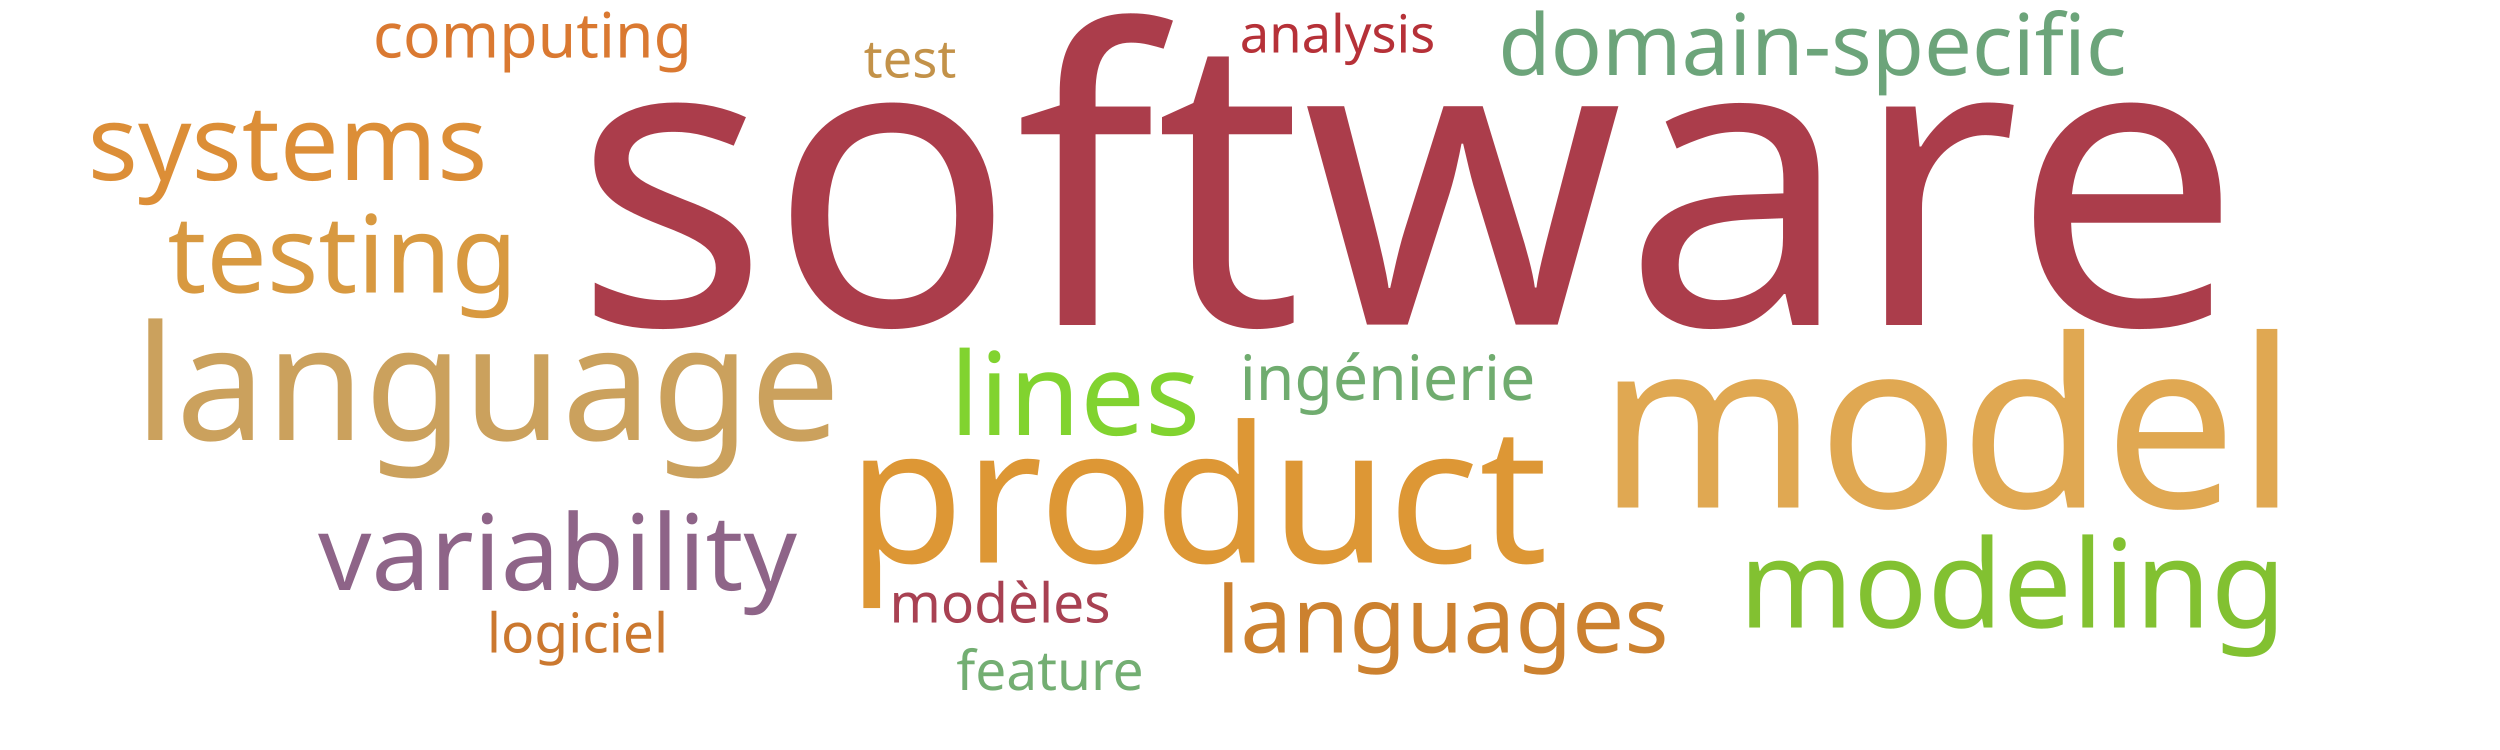
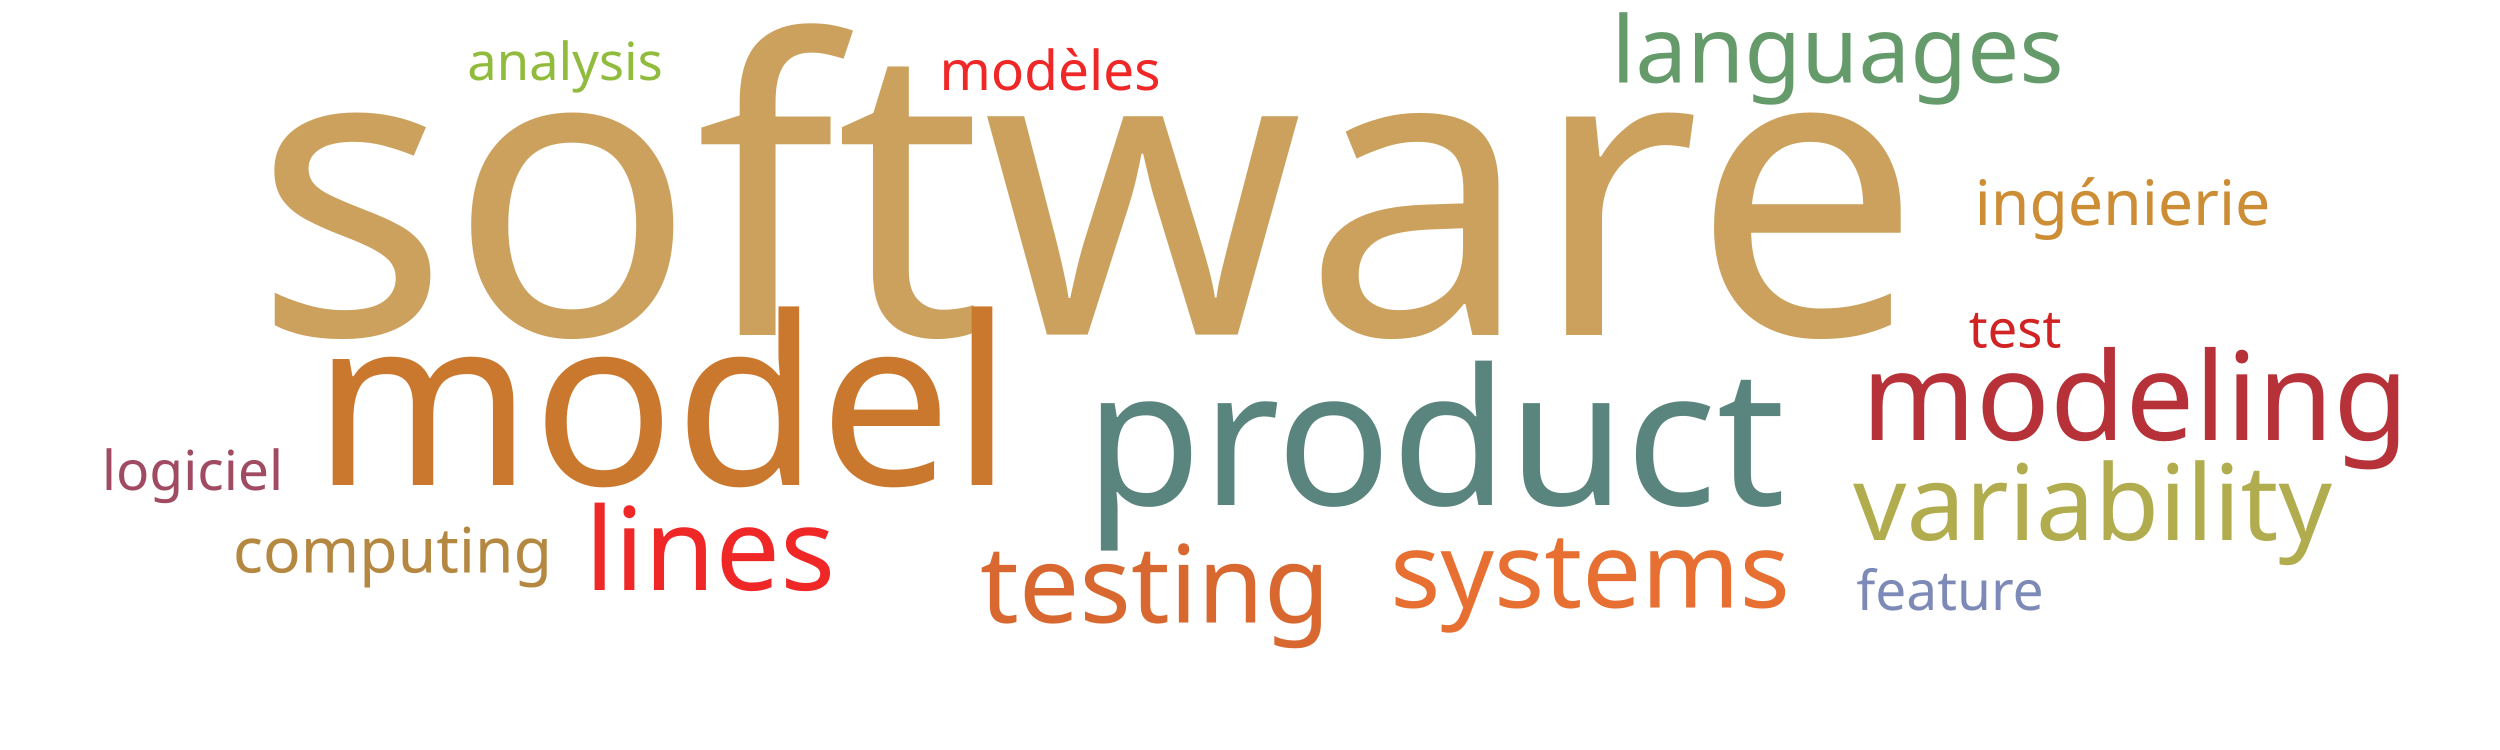
<svg xmlns="http://www.w3.org/2000/svg" width="1000" height="300">
  <g transform="translate(500, 150)">
-     <text text-anchor="middle" style="font-family: Impact; font-size: 163px; fill: #ab3d4b" transform="translate(63,-20)rotate(0)">software</text>
-     <text text-anchor="middle" style="font-family: Impact; font-size: 94px; fill: #e0a852" transform="translate(279,53)rotate(0)">model</text>
-     <text text-anchor="middle" style="font-family: Impact; font-size: 76px; fill: #dd9735" transform="translate(-21,75)rotate(0)">product</text>
-     <text text-anchor="middle" style="font-family: Impact; font-size: 64px; fill: #cba15d" transform="translate(-305,26)rotate(0)">language</text>
-     <text text-anchor="middle" style="font-family: Impact; font-size: 49px; fill: #82c131" transform="translate(305,101)rotate(0)">modeling</text>
-     <text text-anchor="middle" style="font-family: Impact; font-size: 46px; fill: #81d32f" transform="translate(-70,24)rotate(0)">lines</text>
-     <text text-anchor="middle" style="font-family: Impact; font-size: 43px; fill: #d89940" transform="translate(-363,-33)rotate(0)">testing</text>
-     <text text-anchor="middle" style="font-family: Impact; font-size: 42px; fill: #8e6488" transform="translate(-277,86)rotate(0)">variability</text>
-     <text text-anchor="middle" style="font-family: Impact; font-size: 42px; fill: #dc8e37" transform="translate(-385,-78)rotate(0)">systems</text>
-     <text text-anchor="middle" style="font-family: Impact; font-size: 37px; fill: #cc812f" transform="translate(77,111)rotate(0)">languages</text>
-     <text text-anchor="middle" style="font-family: Impact; font-size: 34px; fill: #6ca47a" transform="translate(225,-120)rotate(0)">domain-specific</text>
-     <text text-anchor="middle" style="font-family: Impact; font-size: 25px; fill: #70ac6f" transform="translate(55,10)rotate(0)">ingénierie</text>
-     <text text-anchor="middle" style="font-family: Impact; font-size: 25px; fill: #da7931" transform="translate(-287,-127)rotate(0)">computing</text>
-     <text text-anchor="middle" style="font-family: Impact; font-size: 22px; fill: #a84152" transform="translate(-100,99)rotate(0)">modèles</text>
-     <text text-anchor="middle" style="font-family: Impact; font-size: 22px; fill: #cb782f" transform="translate(-269,111)rotate(0)">logiciel</text>
-     <text text-anchor="middle" style="font-family: Impact; font-size: 22px; fill: #73ae72" transform="translate(-80,126)rotate(0)">feature</text>
-     <text text-anchor="middle" style="font-family: Impact; font-size: 21px; fill: #b63138" transform="translate(35,-129)rotate(0)">analysis</text>
-     <text text-anchor="middle" style="font-family: Impact; font-size: 21px; fill: #c39249" transform="translate(-136,-119)rotate(0)">test</text>
+     <text text-anchor="middle" style="font-family: Impact; font-size: 163px; fill: #cba15d" transform="translate(-65,-16)rotate(0)">software</text>
+     <text text-anchor="middle" style="font-family: Impact; font-size: 94px; fill: #cb782f" transform="translate(-235,44)rotate(0)">model</text>
+     <text text-anchor="middle" style="font-family: Impact; font-size: 76px; fill: #5a847e" transform="translate(74,52)rotate(0)">product</text>
+     <text text-anchor="middle" style="font-family: Impact; font-size: 49px; fill: #b63138" transform="translate(354,26)rotate(0)">modeling</text>
+     <text text-anchor="middle" style="font-family: Impact; font-size: 46px; fill: #ef2727" transform="translate(-216,86)rotate(0)">lines</text>
+     <text text-anchor="middle" style="font-family: Impact; font-size: 43px; fill: #d8682f" transform="translate(-38,99)rotate(0)">testing</text>
+     <text text-anchor="middle" style="font-family: Impact; font-size: 42px; fill: #b1ad4e" transform="translate(337,66)rotate(0)">variability</text>
+     <text text-anchor="middle" style="font-family: Impact; font-size: 42px; fill: #e76f31" transform="translate(136,93)rotate(0)">systems</text>
+     <text text-anchor="middle" style="font-family: Impact; font-size: 37px; fill: #659b6b" transform="translate(235,-117)rotate(0)">languages</text>
+     <text text-anchor="middle" style="font-family: Impact; font-size: 25px; fill: #cc8d34" transform="translate(349,-60)rotate(0)">ingénierie</text>
+     <text text-anchor="middle" style="font-family: Impact; font-size: 25px; fill: #b58842" transform="translate(-343,79)rotate(0)">computing</text>
+     <text text-anchor="middle" style="font-family: Impact; font-size: 22px; fill: #ef2727" transform="translate(-80,-114)rotate(0)">modèles</text>
+     <text text-anchor="middle" style="font-family: Impact; font-size: 22px; fill: #a04b62" transform="translate(-423,46)rotate(0)">logiciel</text>
+     <text text-anchor="middle" style="font-family: Impact; font-size: 22px; fill: #7d89b7" transform="translate(280,94)rotate(0)">feature</text>
+     <text text-anchor="middle" style="font-family: Impact; font-size: 21px; fill: #91bb3c" transform="translate(-274,-118)rotate(0)">analysis</text>
+     <text text-anchor="middle" style="font-family: Impact; font-size: 21px; fill: #d12323" transform="translate(306,-11)rotate(0)">test</text>
  </g>
</svg>
